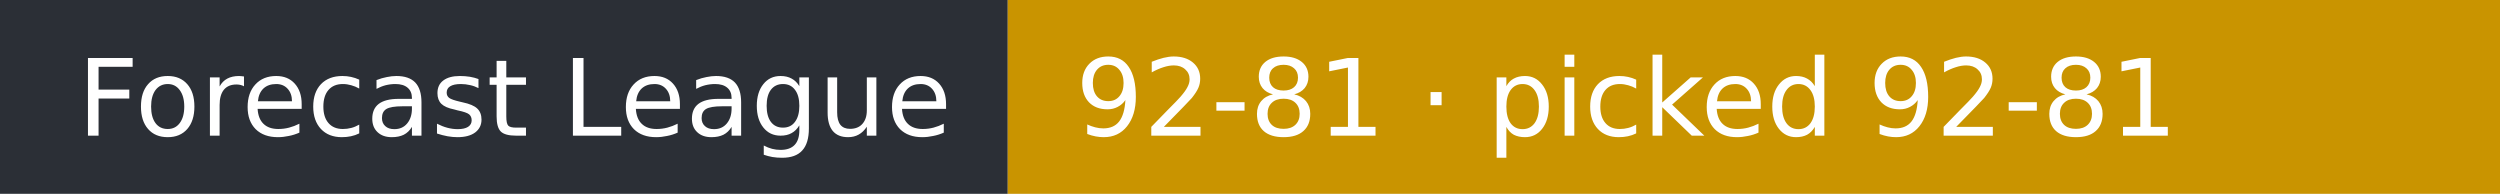
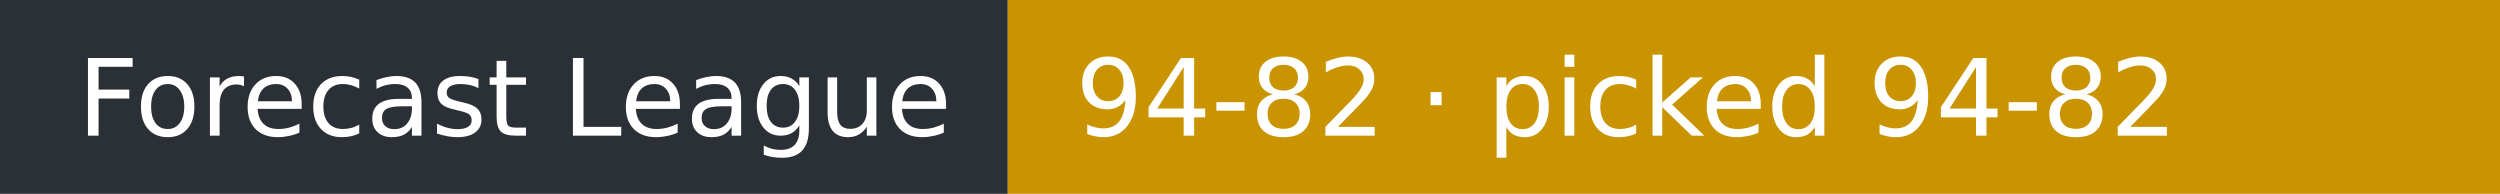
- <svg xmlns="http://www.w3.org/2000/svg" width="258" height="20" role="img" aria-label="Forecast League: 92-81 · picked 92-81">
+ <svg xmlns="http://www.w3.org/2000/svg" width="258" height="20" role="img" aria-label="Forecast League: 94-82 · picked 94-82">
  <rect width="104" height="20" fill="#2b2f36" />
  <rect x="104" width="154" height="20" fill="#c99400" />
  <g fill="#fff" font-family="Verdana,DejaVu Sans,sans-serif" font-size="11">
    <text x="8" y="14">Forecast League</text>
-     <text x="111" y="14">92-81 · picked 92-81</text>
+     <text x="111" y="14">94-82 · picked 94-82</text>
  </g>
</svg>
